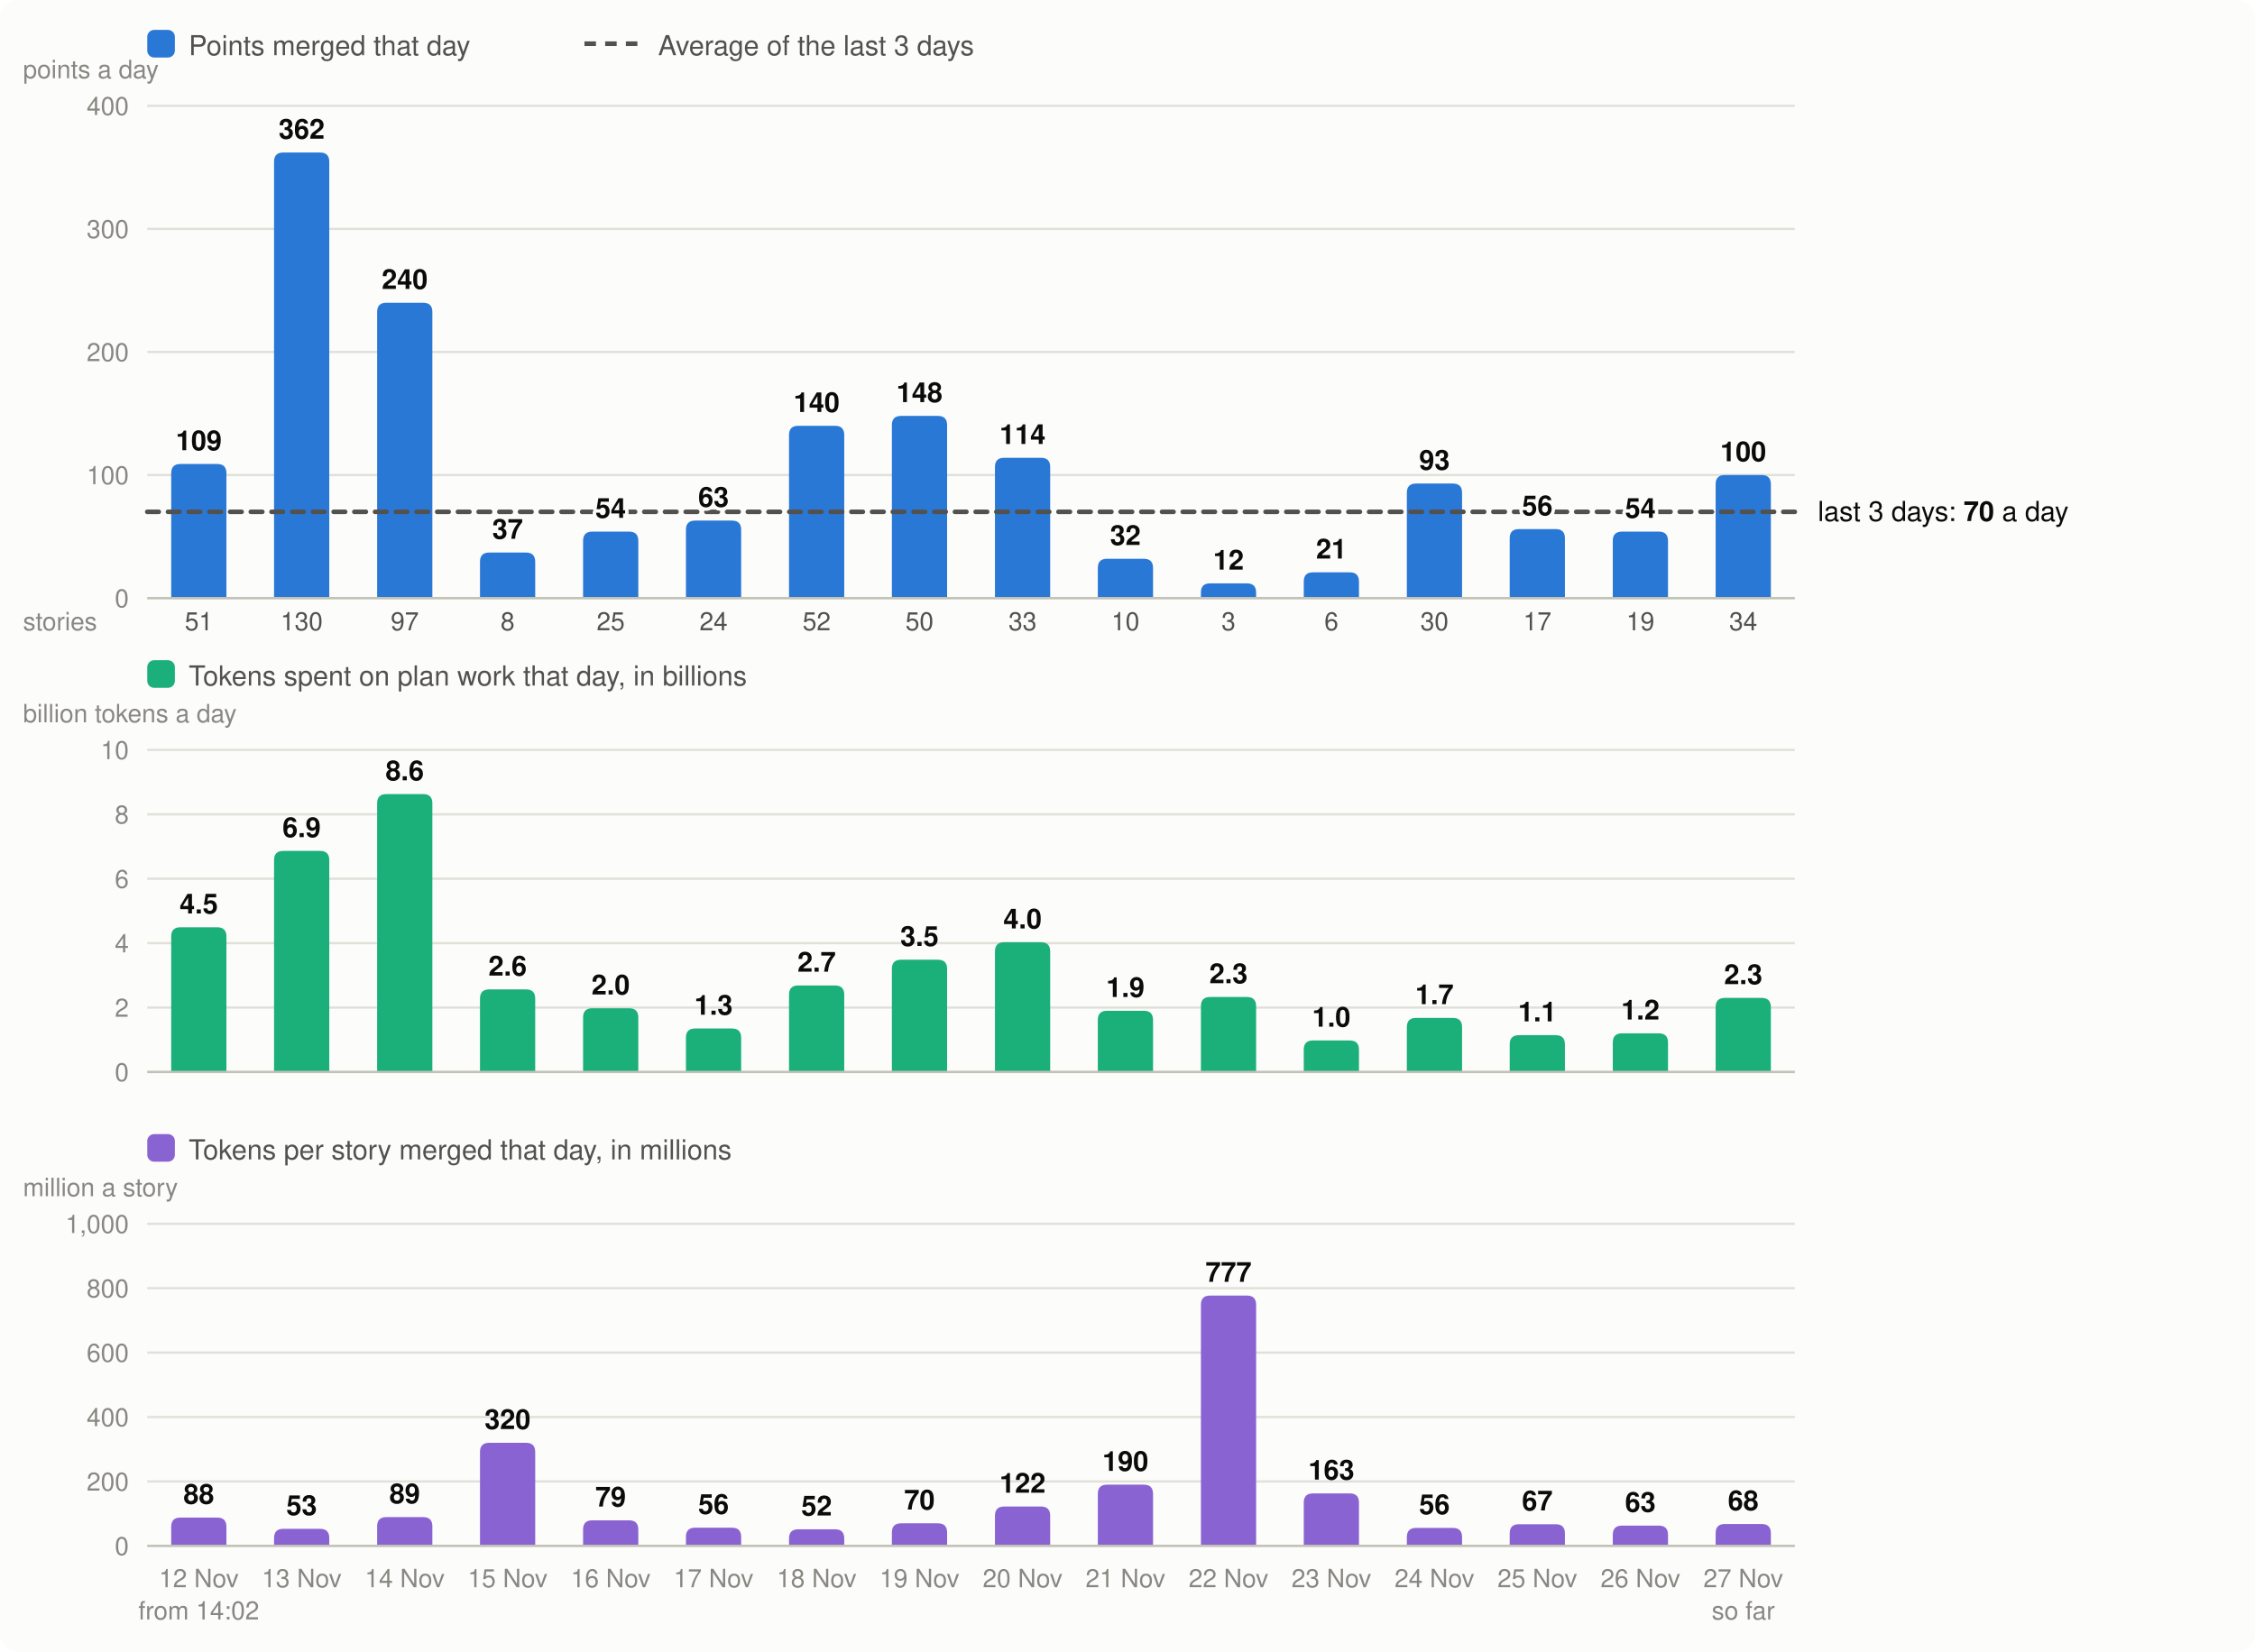
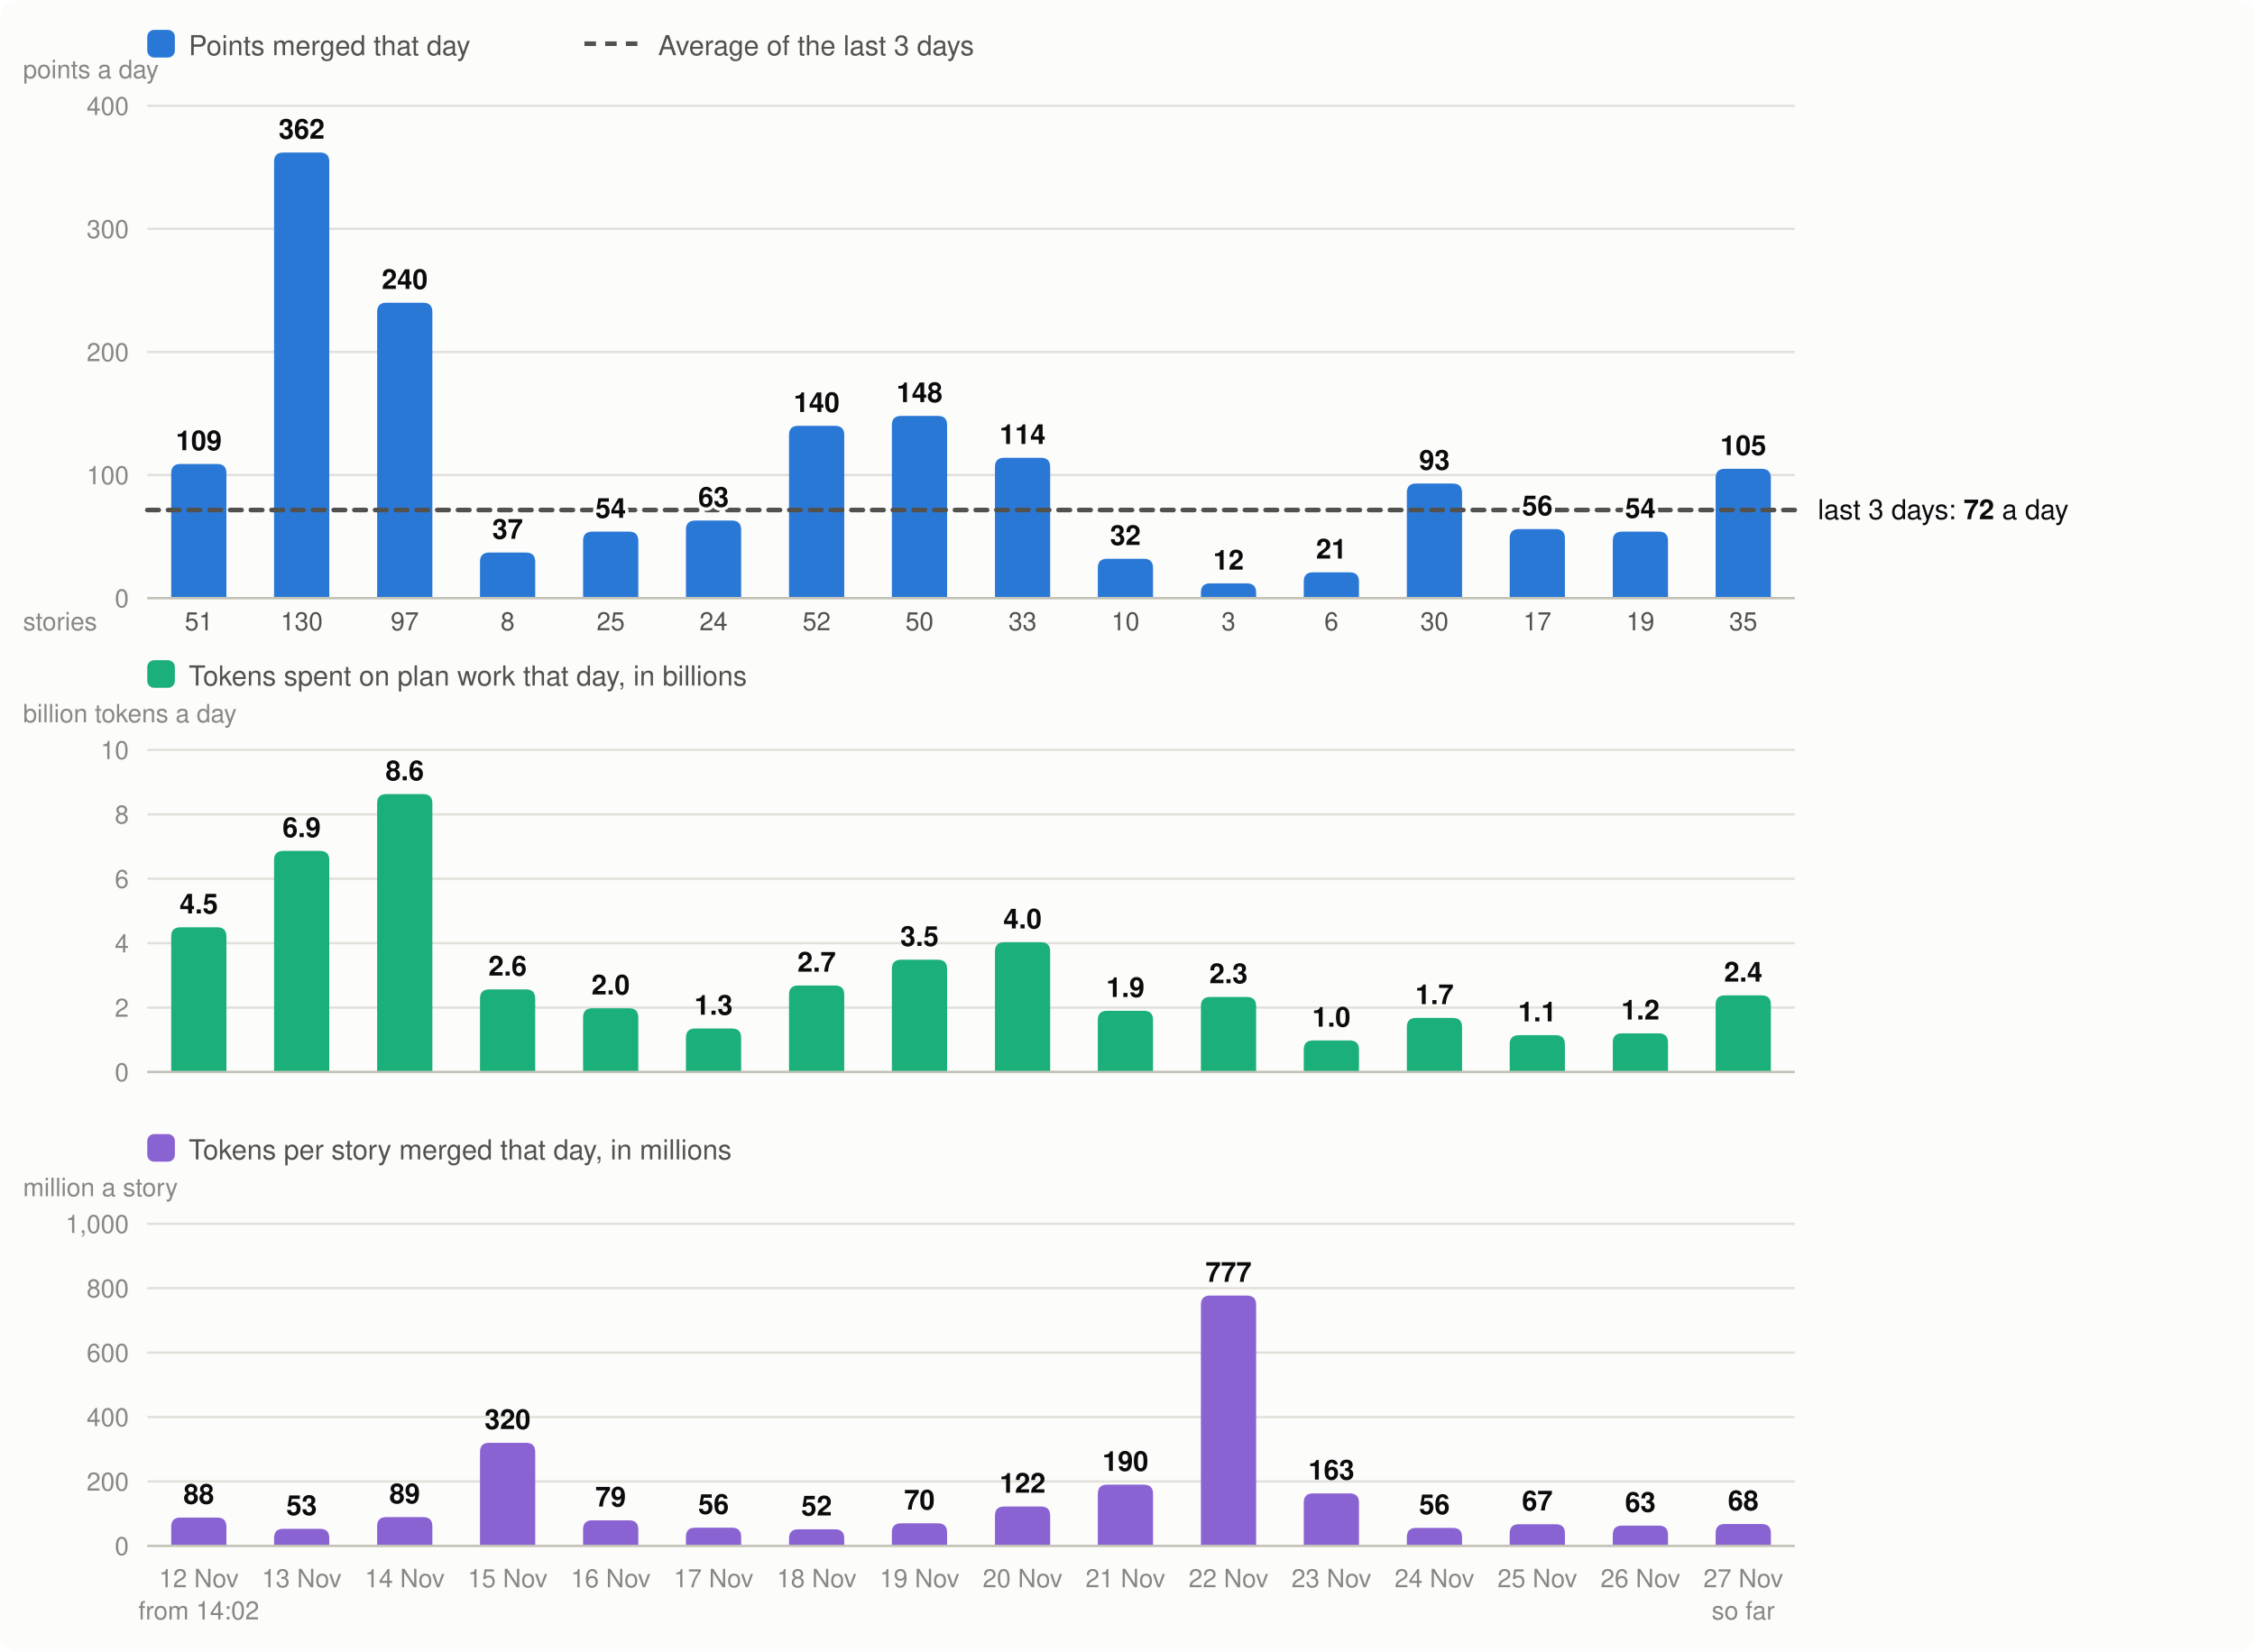
<svg xmlns="http://www.w3.org/2000/svg" viewBox="0 0 980 718" width="980" height="718" font-family="system-ui,-apple-system,Segoe UI,Helvetica,Arial,sans-serif" font-size="13" role="img" aria-label="Velocity: story points merged per day, the 3-day average; below it, the tokens spent on plan work per day and the tokens per story merged">
  <rect width="980" height="718" rx="8" fill="#fcfcfb" />
  <rect x="64" y="13" width="12" height="12" rx="3" fill="#2a78d6" />
  <text x="82" y="24" fill="#52514e" font-size="12">Points merged that day</text>
  <line x1="254" x2="278" y1="19" y2="19" stroke="#52514e" stroke-width="2" stroke-dasharray="5 4" />
  <text x="286" y="24" fill="#52514e" font-size="12">Average of the last 3 days</text>
  <line x1="64" x2="780" y1="260.0" y2="260.0" stroke="#e1e0d9" />
  <text x="56" y="264.0" text-anchor="end" fill="#898781" font-size="11">0</text>
  <line x1="64" x2="780" y1="206.5" y2="206.5" stroke="#e1e0d9" />
  <text x="56" y="210.5" text-anchor="end" fill="#898781" font-size="11">100</text>
  <line x1="64" x2="780" y1="153.0" y2="153.0" stroke="#e1e0d9" />
  <text x="56" y="157.0" text-anchor="end" fill="#898781" font-size="11">200</text>
  <line x1="64" x2="780" y1="99.5" y2="99.5" stroke="#e1e0d9" />
  <text x="56" y="103.5" text-anchor="end" fill="#898781" font-size="11">300</text>
  <line x1="64" x2="780" y1="46.0" y2="46.0" stroke="#e1e0d9" />
  <text x="56" y="50.0" text-anchor="end" fill="#898781" font-size="11">400</text>
  <text x="10" y="34" fill="#898781" font-size="11">points a day</text>
  <path d="M74.4,260.0V205.7Q74.4,201.7 78.4,201.7H94.4Q98.4,201.7 98.4,205.7V260.0Z" fill="#2a78d6" />
  <text x="86.4" y="690" text-anchor="middle" fill="#898781" font-size="11">12 Nov</text>
  <text x="86.4" y="274" text-anchor="middle" fill="#52514e" font-size="11">51</text>
  <text x="86.4" y="704" text-anchor="middle" fill="#898781" font-size="11">from 14:02</text>
  <path d="M119.1,260.0V70.3Q119.1,66.3 123.1,66.3H139.1Q143.1,66.3 143.1,70.3V260.0Z" fill="#2a78d6" />
  <text x="131.1" y="690" text-anchor="middle" fill="#898781" font-size="11">13 Nov</text>
  <text x="131.1" y="274" text-anchor="middle" fill="#52514e" font-size="11">130</text>
  <path d="M163.9,260.0V135.6Q163.9,131.6 167.9,131.6H183.9Q187.9,131.6 187.9,135.6V260.0Z" fill="#2a78d6" />
  <text x="175.9" y="690" text-anchor="middle" fill="#898781" font-size="11">14 Nov</text>
  <text x="175.9" y="274" text-anchor="middle" fill="#52514e" font-size="11">97</text>
  <path d="M208.6,260.0V244.2Q208.6,240.2 212.6,240.2H228.6Q232.6,240.2 232.6,244.2V260.0Z" fill="#2a78d6" />
  <text x="220.6" y="690" text-anchor="middle" fill="#898781" font-size="11">15 Nov</text>
  <text x="220.6" y="274" text-anchor="middle" fill="#52514e" font-size="11">8</text>
  <path d="M253.4,260.0V235.1Q253.4,231.1 257.4,231.1H273.4Q277.4,231.1 277.4,235.1V260.0Z" fill="#2a78d6" />
  <text x="265.4" y="690" text-anchor="middle" fill="#898781" font-size="11">16 Nov</text>
  <text x="265.4" y="274" text-anchor="middle" fill="#52514e" font-size="11">25</text>
  <path d="M298.1,260.0V230.3Q298.1,226.3 302.1,226.3H318.1Q322.1,226.3 322.1,230.3V260.0Z" fill="#2a78d6" />
  <text x="310.1" y="690" text-anchor="middle" fill="#898781" font-size="11">17 Nov</text>
  <text x="310.1" y="274" text-anchor="middle" fill="#52514e" font-size="11">24</text>
  <path d="M342.9,260.0V189.1Q342.9,185.1 346.9,185.1H362.9Q366.9,185.1 366.9,189.1V260.0Z" fill="#2a78d6" />
  <text x="354.9" y="690" text-anchor="middle" fill="#898781" font-size="11">18 Nov</text>
  <text x="354.9" y="274" text-anchor="middle" fill="#52514e" font-size="11">52</text>
  <path d="M387.6,260.0V184.8Q387.6,180.8 391.6,180.8H407.6Q411.6,180.8 411.6,184.8V260.0Z" fill="#2a78d6" />
  <text x="399.6" y="690" text-anchor="middle" fill="#898781" font-size="11">19 Nov</text>
  <text x="399.6" y="274" text-anchor="middle" fill="#52514e" font-size="11">50</text>
  <path d="M432.4,260.0V203.0Q432.4,199.0 436.4,199.0H452.4Q456.4,199.0 456.4,203.0V260.0Z" fill="#2a78d6" />
  <text x="444.4" y="690" text-anchor="middle" fill="#898781" font-size="11">20 Nov</text>
  <text x="444.4" y="274" text-anchor="middle" fill="#52514e" font-size="11">33</text>
  <path d="M477.1,260.0V246.9Q477.1,242.9 481.1,242.9H497.1Q501.1,242.9 501.1,246.9V260.0Z" fill="#2a78d6" />
  <text x="489.1" y="690" text-anchor="middle" fill="#898781" font-size="11">21 Nov</text>
  <text x="489.1" y="274" text-anchor="middle" fill="#52514e" font-size="11">10</text>
  <path d="M521.9,260.0V257.6Q521.9,253.6 525.9,253.6H541.9Q545.9,253.6 545.9,257.6V260.0Z" fill="#2a78d6" />
  <text x="533.9" y="690" text-anchor="middle" fill="#898781" font-size="11">22 Nov</text>
  <text x="533.9" y="274" text-anchor="middle" fill="#52514e" font-size="11">3</text>
  <path d="M566.6,260.0V252.8Q566.6,248.8 570.6,248.8H586.6Q590.6,248.8 590.6,252.8V260.0Z" fill="#2a78d6" />
  <text x="578.6" y="690" text-anchor="middle" fill="#898781" font-size="11">23 Nov</text>
  <text x="578.6" y="274" text-anchor="middle" fill="#52514e" font-size="11">6</text>
  <path d="M611.4,260.0V214.2Q611.4,210.2 615.4,210.2H631.4Q635.4,210.2 635.4,214.2V260.0Z" fill="#2a78d6" />
  <text x="623.4" y="690" text-anchor="middle" fill="#898781" font-size="11">24 Nov</text>
  <text x="623.4" y="274" text-anchor="middle" fill="#52514e" font-size="11">30</text>
  <path d="M656.1,260.0V234.0Q656.1,230.0 660.1,230.0H676.1Q680.1,230.0 680.1,234.0V260.0Z" fill="#2a78d6" />
  <text x="668.1" y="690" text-anchor="middle" fill="#898781" font-size="11">25 Nov</text>
  <text x="668.1" y="274" text-anchor="middle" fill="#52514e" font-size="11">17</text>
  <path d="M700.9,260.0V235.1Q700.9,231.1 704.9,231.1H720.9Q724.9,231.1 724.9,235.1V260.0Z" fill="#2a78d6" />
  <text x="712.9" y="690" text-anchor="middle" fill="#898781" font-size="11">26 Nov</text>
  <text x="712.9" y="274" text-anchor="middle" fill="#52514e" font-size="11">19</text>
-   <path d="M745.6,260.0V210.5Q745.6,206.5 749.6,206.5H765.6Q769.6,206.5 769.6,210.5V260.0Z" fill="#2a78d6" />
+   <path d="M745.6,260.0V207.8Q745.6,203.8 749.6,203.8H765.6Q769.6,203.8 769.6,207.8V260.0Z" fill="#2a78d6" />
  <text x="757.6" y="690" text-anchor="middle" fill="#898781" font-size="11">27 Nov</text>
-   <text x="757.6" y="274" text-anchor="middle" fill="#52514e" font-size="11">34</text>
+   <text x="757.6" y="274" text-anchor="middle" fill="#52514e" font-size="11">35</text>
  <text x="757.6" y="704" text-anchor="middle" fill="#898781" font-size="11">so far</text>
  <line x1="64" x2="780" y1="260.0" y2="260.0" stroke="#c3c2b7" />
  <text x="10" y="274" fill="#898781" font-size="11">stories</text>
  <rect x="64" y="287" width="12" height="12" rx="3" fill="#1baf7a" />
  <text x="82" y="298" fill="#52514e" font-size="12">Tokens spent on plan work that day, in billions</text>
  <text x="10" y="314" fill="#898781" font-size="11">billion tokens a day</text>
  <line x1="64" x2="780" y1="466.0" y2="466.0" stroke="#e1e0d9" />
  <text x="56" y="470.0" text-anchor="end" fill="#898781" font-size="11">0</text>
  <line x1="64" x2="780" y1="438.0" y2="438.0" stroke="#e1e0d9" />
  <text x="56" y="442.0" text-anchor="end" fill="#898781" font-size="11">2</text>
  <line x1="64" x2="780" y1="410.0" y2="410.0" stroke="#e1e0d9" />
  <text x="56" y="414.0" text-anchor="end" fill="#898781" font-size="11">4</text>
  <line x1="64" x2="780" y1="382.0" y2="382.0" stroke="#e1e0d9" />
  <text x="56" y="386.0" text-anchor="end" fill="#898781" font-size="11">6</text>
  <line x1="64" x2="780" y1="354.0" y2="354.0" stroke="#e1e0d9" />
  <text x="56" y="358.0" text-anchor="end" fill="#898781" font-size="11">8</text>
  <line x1="64" x2="780" y1="326.0" y2="326.0" stroke="#e1e0d9" />
  <text x="56" y="330.0" text-anchor="end" fill="#898781" font-size="11">10</text>
  <path d="M74.4,466.0V407.1Q74.4,403.1 78.4,403.1H94.4Q98.4,403.1 98.4,407.1V466.0Z" fill="#1baf7a" />
  <text x="86.4" y="397.1" text-anchor="middle" fill="#0b0b0b" font-size="12" font-weight="600">4.5</text>
  <path d="M119.1,466.0V373.9Q119.1,369.9 123.1,369.9H139.1Q143.1,369.9 143.1,373.9V466.0Z" fill="#1baf7a" />
  <text x="131.1" y="363.9" text-anchor="middle" fill="#0b0b0b" font-size="12" font-weight="600">6.9</text>
  <path d="M163.9,466.0V349.2Q163.9,345.2 167.9,345.2H183.9Q187.9,345.2 187.9,349.2V466.0Z" fill="#1baf7a" />
  <text x="175.9" y="339.2" text-anchor="middle" fill="#0b0b0b" font-size="12" font-weight="600">8.6</text>
  <path d="M208.6,466.0V434.1Q208.6,430.1 212.6,430.1H228.6Q232.6,430.1 232.6,434.1V466.0Z" fill="#1baf7a" />
  <text x="220.6" y="424.1" text-anchor="middle" fill="#0b0b0b" font-size="12" font-weight="600">2.6</text>
  <path d="M253.4,466.0V442.3Q253.4,438.3 257.4,438.3H273.4Q277.4,438.3 277.4,442.3V466.0Z" fill="#1baf7a" />
  <text x="265.4" y="432.3" text-anchor="middle" fill="#0b0b0b" font-size="12" font-weight="600">2.0</text>
  <path d="M298.1,466.0V451.1Q298.1,447.1 302.1,447.1H318.1Q322.1,447.1 322.1,451.1V466.0Z" fill="#1baf7a" />
  <text x="310.1" y="441.1" text-anchor="middle" fill="#0b0b0b" font-size="12" font-weight="600">1.3</text>
  <path d="M342.9,466.0V432.4Q342.9,428.4 346.9,428.4H362.9Q366.9,428.4 366.9,432.4V466.0Z" fill="#1baf7a" />
  <text x="354.9" y="422.4" text-anchor="middle" fill="#0b0b0b" font-size="12" font-weight="600">2.7</text>
  <path d="M387.6,466.0V421.2Q387.6,417.2 391.6,417.2H407.6Q411.6,417.2 411.6,421.2V466.0Z" fill="#1baf7a" />
  <text x="399.6" y="411.2" text-anchor="middle" fill="#0b0b0b" font-size="12" font-weight="600">3.5</text>
  <path d="M432.4,466.0V413.6Q432.4,409.6 436.4,409.6H452.4Q456.4,409.6 456.4,413.6V466.0Z" fill="#1baf7a" />
  <text x="444.4" y="403.6" text-anchor="middle" fill="#0b0b0b" font-size="12" font-weight="600">4.0</text>
  <path d="M477.1,466.0V443.4Q477.1,439.4 481.1,439.4H497.1Q501.1,439.4 501.1,443.4V466.0Z" fill="#1baf7a" />
  <text x="489.1" y="433.4" text-anchor="middle" fill="#0b0b0b" font-size="12" font-weight="600">1.9</text>
  <path d="M521.9,466.0V437.4Q521.9,433.4 525.9,433.4H541.9Q545.9,433.4 545.9,437.4V466.0Z" fill="#1baf7a" />
  <text x="533.9" y="427.4" text-anchor="middle" fill="#0b0b0b" font-size="12" font-weight="600">2.3</text>
  <path d="M566.6,466.0V456.3Q566.6,452.3 570.6,452.3H586.6Q590.6,452.3 590.6,456.3V466.0Z" fill="#1baf7a" />
  <text x="578.6" y="446.3" text-anchor="middle" fill="#0b0b0b" font-size="12" font-weight="600">1.0</text>
  <path d="M611.4,466.0V446.5Q611.4,442.5 615.4,442.5H631.4Q635.4,442.5 635.4,446.5V466.0Z" fill="#1baf7a" />
  <text x="623.4" y="436.5" text-anchor="middle" fill="#0b0b0b" font-size="12" font-weight="600">1.7</text>
  <path d="M656.1,466.0V454.0Q656.1,450.0 660.1,450.0H676.1Q680.1,450.0 680.1,454.0V466.0Z" fill="#1baf7a" />
  <text x="668.1" y="444.0" text-anchor="middle" fill="#0b0b0b" font-size="12" font-weight="600">1.1</text>
  <path d="M700.9,466.0V453.2Q700.9,449.2 704.9,449.2H720.9Q724.9,449.2 724.9,453.2V466.0Z" fill="#1baf7a" />
  <text x="712.9" y="443.2" text-anchor="middle" fill="#0b0b0b" font-size="12" font-weight="600">1.2</text>
-   <path d="M745.6,466.0V437.8Q745.6,433.8 749.6,433.8H765.6Q769.6,433.8 769.6,437.8V466.0Z" fill="#1baf7a" />
-   <text x="757.6" y="427.8" text-anchor="middle" fill="#0b0b0b" font-size="12" font-weight="600">2.3</text>
+   <path d="M745.6,466.0V436.7Q745.6,432.7 749.6,432.7H765.6Q769.6,432.7 769.6,436.7V466.0Z" fill="#1baf7a" />
+   <text x="757.6" y="426.7" text-anchor="middle" fill="#0b0b0b" font-size="12" font-weight="600">2.4</text>
  <line x1="64" x2="780" y1="466.0" y2="466.0" stroke="#c3c2b7" />
  <rect x="64" y="493" width="12" height="12" rx="3" fill="#8a63d2" />
  <text x="82" y="504" fill="#52514e" font-size="12">Tokens per story merged that day, in millions</text>
  <text x="10" y="520" fill="#898781" font-size="11">million a story</text>
  <line x1="64" x2="780" y1="672.0" y2="672.0" stroke="#e1e0d9" />
  <text x="56" y="676.0" text-anchor="end" fill="#898781" font-size="11">0</text>
  <line x1="64" x2="780" y1="644.0" y2="644.0" stroke="#e1e0d9" />
  <text x="56" y="648.0" text-anchor="end" fill="#898781" font-size="11">200</text>
  <line x1="64" x2="780" y1="616.0" y2="616.0" stroke="#e1e0d9" />
  <text x="56" y="620.0" text-anchor="end" fill="#898781" font-size="11">400</text>
  <line x1="64" x2="780" y1="588.0" y2="588.0" stroke="#e1e0d9" />
  <text x="56" y="592.0" text-anchor="end" fill="#898781" font-size="11">600</text>
  <line x1="64" x2="780" y1="560.0" y2="560.0" stroke="#e1e0d9" />
  <text x="56" y="564.0" text-anchor="end" fill="#898781" font-size="11">800</text>
  <line x1="64" x2="780" y1="532.0" y2="532.0" stroke="#e1e0d9" />
  <text x="56" y="536.0" text-anchor="end" fill="#898781" font-size="11">1,000</text>
  <path d="M74.4,672.0V663.7Q74.4,659.7 78.4,659.7H94.4Q98.4,659.7 98.4,663.7V672.0Z" fill="#8a63d2" />
  <text x="86.4" y="653.7" text-anchor="middle" fill="#0b0b0b" font-size="12" font-weight="600">88</text>
  <path d="M119.1,672.0V668.6Q119.1,664.6 123.1,664.6H139.1Q143.1,664.6 143.1,668.6V672.0Z" fill="#8a63d2" />
  <text x="131.1" y="658.6" text-anchor="middle" fill="#0b0b0b" font-size="12" font-weight="600">53</text>
  <path d="M163.9,672.0V663.5Q163.9,659.5 167.9,659.5H183.9Q187.9,659.5 187.9,663.5V672.0Z" fill="#8a63d2" />
  <text x="175.9" y="653.5" text-anchor="middle" fill="#0b0b0b" font-size="12" font-weight="600">89</text>
  <path d="M208.6,672.0V631.2Q208.6,627.2 212.6,627.2H228.6Q232.6,627.2 232.6,631.2V672.0Z" fill="#8a63d2" />
  <text x="220.6" y="621.2" text-anchor="middle" fill="#0b0b0b" font-size="12" font-weight="600">320</text>
  <path d="M253.4,672.0V664.9Q253.4,660.9 257.4,660.9H273.4Q277.4,660.9 277.4,664.9V672.0Z" fill="#8a63d2" />
  <text x="265.4" y="654.9" text-anchor="middle" fill="#0b0b0b" font-size="12" font-weight="600">79</text>
  <path d="M298.1,672.0V668.1Q298.1,664.1 302.1,664.1H318.1Q322.1,664.1 322.1,668.1V672.0Z" fill="#8a63d2" />
  <text x="310.1" y="658.1" text-anchor="middle" fill="#0b0b0b" font-size="12" font-weight="600">56</text>
  <path d="M342.9,672.0V668.8Q342.9,664.8 346.9,664.8H362.9Q366.9,664.8 366.9,668.8V672.0Z" fill="#8a63d2" />
  <text x="354.9" y="658.8" text-anchor="middle" fill="#0b0b0b" font-size="12" font-weight="600">52</text>
  <path d="M387.6,672.0V666.2Q387.6,662.2 391.6,662.2H407.6Q411.6,662.2 411.6,666.2V672.0Z" fill="#8a63d2" />
  <text x="399.6" y="656.2" text-anchor="middle" fill="#0b0b0b" font-size="12" font-weight="600">70</text>
  <path d="M432.4,672.0V658.9Q432.4,654.9 436.4,654.9H452.4Q456.4,654.9 456.4,658.9V672.0Z" fill="#8a63d2" />
  <text x="444.4" y="648.9" text-anchor="middle" fill="#0b0b0b" font-size="12" font-weight="600">122</text>
  <path d="M477.1,672.0V649.4Q477.1,645.4 481.1,645.4H497.1Q501.1,645.4 501.1,649.4V672.0Z" fill="#8a63d2" />
  <text x="489.1" y="639.4" text-anchor="middle" fill="#0b0b0b" font-size="12" font-weight="600">190</text>
  <path d="M521.9,672.0V567.2Q521.9,563.2 525.9,563.2H541.9Q545.9,563.2 545.9,567.2V672.0Z" fill="#8a63d2" />
  <text x="533.9" y="557.2" text-anchor="middle" fill="#0b0b0b" font-size="12" font-weight="600">777</text>
  <path d="M566.6,672.0V653.2Q566.6,649.2 570.6,649.2H586.6Q590.6,649.2 590.6,653.2V672.0Z" fill="#8a63d2" />
  <text x="578.6" y="643.2" text-anchor="middle" fill="#0b0b0b" font-size="12" font-weight="600">163</text>
  <path d="M611.4,672.0V668.2Q611.4,664.2 615.4,664.2H631.4Q635.4,664.2 635.4,668.2V672.0Z" fill="#8a63d2" />
  <text x="623.4" y="658.2" text-anchor="middle" fill="#0b0b0b" font-size="12" font-weight="600">56</text>
  <path d="M656.1,672.0V666.6Q656.1,662.6 660.1,662.6H676.1Q680.1,662.6 680.1,666.6V672.0Z" fill="#8a63d2" />
  <text x="668.1" y="656.6" text-anchor="middle" fill="#0b0b0b" font-size="12" font-weight="600">67</text>
  <path d="M700.9,672.0V667.2Q700.9,663.2 704.9,663.2H720.9Q724.9,663.2 724.9,667.2V672.0Z" fill="#8a63d2" />
  <text x="712.9" y="657.2" text-anchor="middle" fill="#0b0b0b" font-size="12" font-weight="600">63</text>
  <path d="M745.6,672.0V666.5Q745.6,662.5 749.6,662.5H765.6Q769.6,662.5 769.6,666.5V672.0Z" fill="#8a63d2" />
  <text x="757.6" y="656.5" text-anchor="middle" fill="#0b0b0b" font-size="12" font-weight="600">68</text>
  <line x1="64" x2="780" y1="672.0" y2="672.0" stroke="#c3c2b7" />
-   <line x1="64" x2="780" y1="222.5" y2="222.5" stroke="#52514e" stroke-width="2" stroke-dasharray="5 4" stroke-linecap="round" />
-   <text x="790" y="226.5" fill="#0b0b0b" font-size="12">last 3 days: <tspan font-weight="600">70</tspan> a day</text>
+   <line x1="64" x2="780" y1="221.7" y2="221.7" stroke="#52514e" stroke-width="2" stroke-dasharray="5 4" stroke-linecap="round" />
+   <text x="790" y="225.7" fill="#0b0b0b" font-size="12">last 3 days: <tspan font-weight="600">72</tspan> a day</text>
  <text x="86.4" y="195.7" text-anchor="middle" fill="#0b0b0b" font-size="12" font-weight="600" stroke="#fcfcfb" stroke-width="3" stroke-linejoin="round" paint-order="stroke">109</text>
  <text x="131.1" y="60.3" text-anchor="middle" fill="#0b0b0b" font-size="12" font-weight="600" stroke="#fcfcfb" stroke-width="3" stroke-linejoin="round" paint-order="stroke">362</text>
  <text x="175.9" y="125.6" text-anchor="middle" fill="#0b0b0b" font-size="12" font-weight="600" stroke="#fcfcfb" stroke-width="3" stroke-linejoin="round" paint-order="stroke">240</text>
  <text x="220.6" y="234.2" text-anchor="middle" fill="#0b0b0b" font-size="12" font-weight="600" stroke="#fcfcfb" stroke-width="3" stroke-linejoin="round" paint-order="stroke">37</text>
  <text x="265.4" y="225.1" text-anchor="middle" fill="#0b0b0b" font-size="12" font-weight="600" stroke="#fcfcfb" stroke-width="3" stroke-linejoin="round" paint-order="stroke">54</text>
  <text x="310.1" y="220.3" text-anchor="middle" fill="#0b0b0b" font-size="12" font-weight="600" stroke="#fcfcfb" stroke-width="3" stroke-linejoin="round" paint-order="stroke">63</text>
  <text x="354.9" y="179.1" text-anchor="middle" fill="#0b0b0b" font-size="12" font-weight="600" stroke="#fcfcfb" stroke-width="3" stroke-linejoin="round" paint-order="stroke">140</text>
  <text x="399.6" y="174.8" text-anchor="middle" fill="#0b0b0b" font-size="12" font-weight="600" stroke="#fcfcfb" stroke-width="3" stroke-linejoin="round" paint-order="stroke">148</text>
  <text x="444.4" y="193.0" text-anchor="middle" fill="#0b0b0b" font-size="12" font-weight="600" stroke="#fcfcfb" stroke-width="3" stroke-linejoin="round" paint-order="stroke">114</text>
  <text x="489.1" y="236.9" text-anchor="middle" fill="#0b0b0b" font-size="12" font-weight="600" stroke="#fcfcfb" stroke-width="3" stroke-linejoin="round" paint-order="stroke">32</text>
  <text x="533.9" y="247.6" text-anchor="middle" fill="#0b0b0b" font-size="12" font-weight="600" stroke="#fcfcfb" stroke-width="3" stroke-linejoin="round" paint-order="stroke">12</text>
  <text x="578.6" y="242.8" text-anchor="middle" fill="#0b0b0b" font-size="12" font-weight="600" stroke="#fcfcfb" stroke-width="3" stroke-linejoin="round" paint-order="stroke">21</text>
  <text x="623.4" y="204.2" text-anchor="middle" fill="#0b0b0b" font-size="12" font-weight="600" stroke="#fcfcfb" stroke-width="3" stroke-linejoin="round" paint-order="stroke">93</text>
  <text x="668.1" y="224.0" text-anchor="middle" fill="#0b0b0b" font-size="12" font-weight="600" stroke="#fcfcfb" stroke-width="3" stroke-linejoin="round" paint-order="stroke">56</text>
  <text x="712.9" y="225.1" text-anchor="middle" fill="#0b0b0b" font-size="12" font-weight="600" stroke="#fcfcfb" stroke-width="3" stroke-linejoin="round" paint-order="stroke">54</text>
-   <text x="757.6" y="200.5" text-anchor="middle" fill="#0b0b0b" font-size="12" font-weight="600" stroke="#fcfcfb" stroke-width="3" stroke-linejoin="round" paint-order="stroke">100</text>
+   <text x="757.6" y="197.8" text-anchor="middle" fill="#0b0b0b" font-size="12" font-weight="600" stroke="#fcfcfb" stroke-width="3" stroke-linejoin="round" paint-order="stroke">105</text>
</svg>
